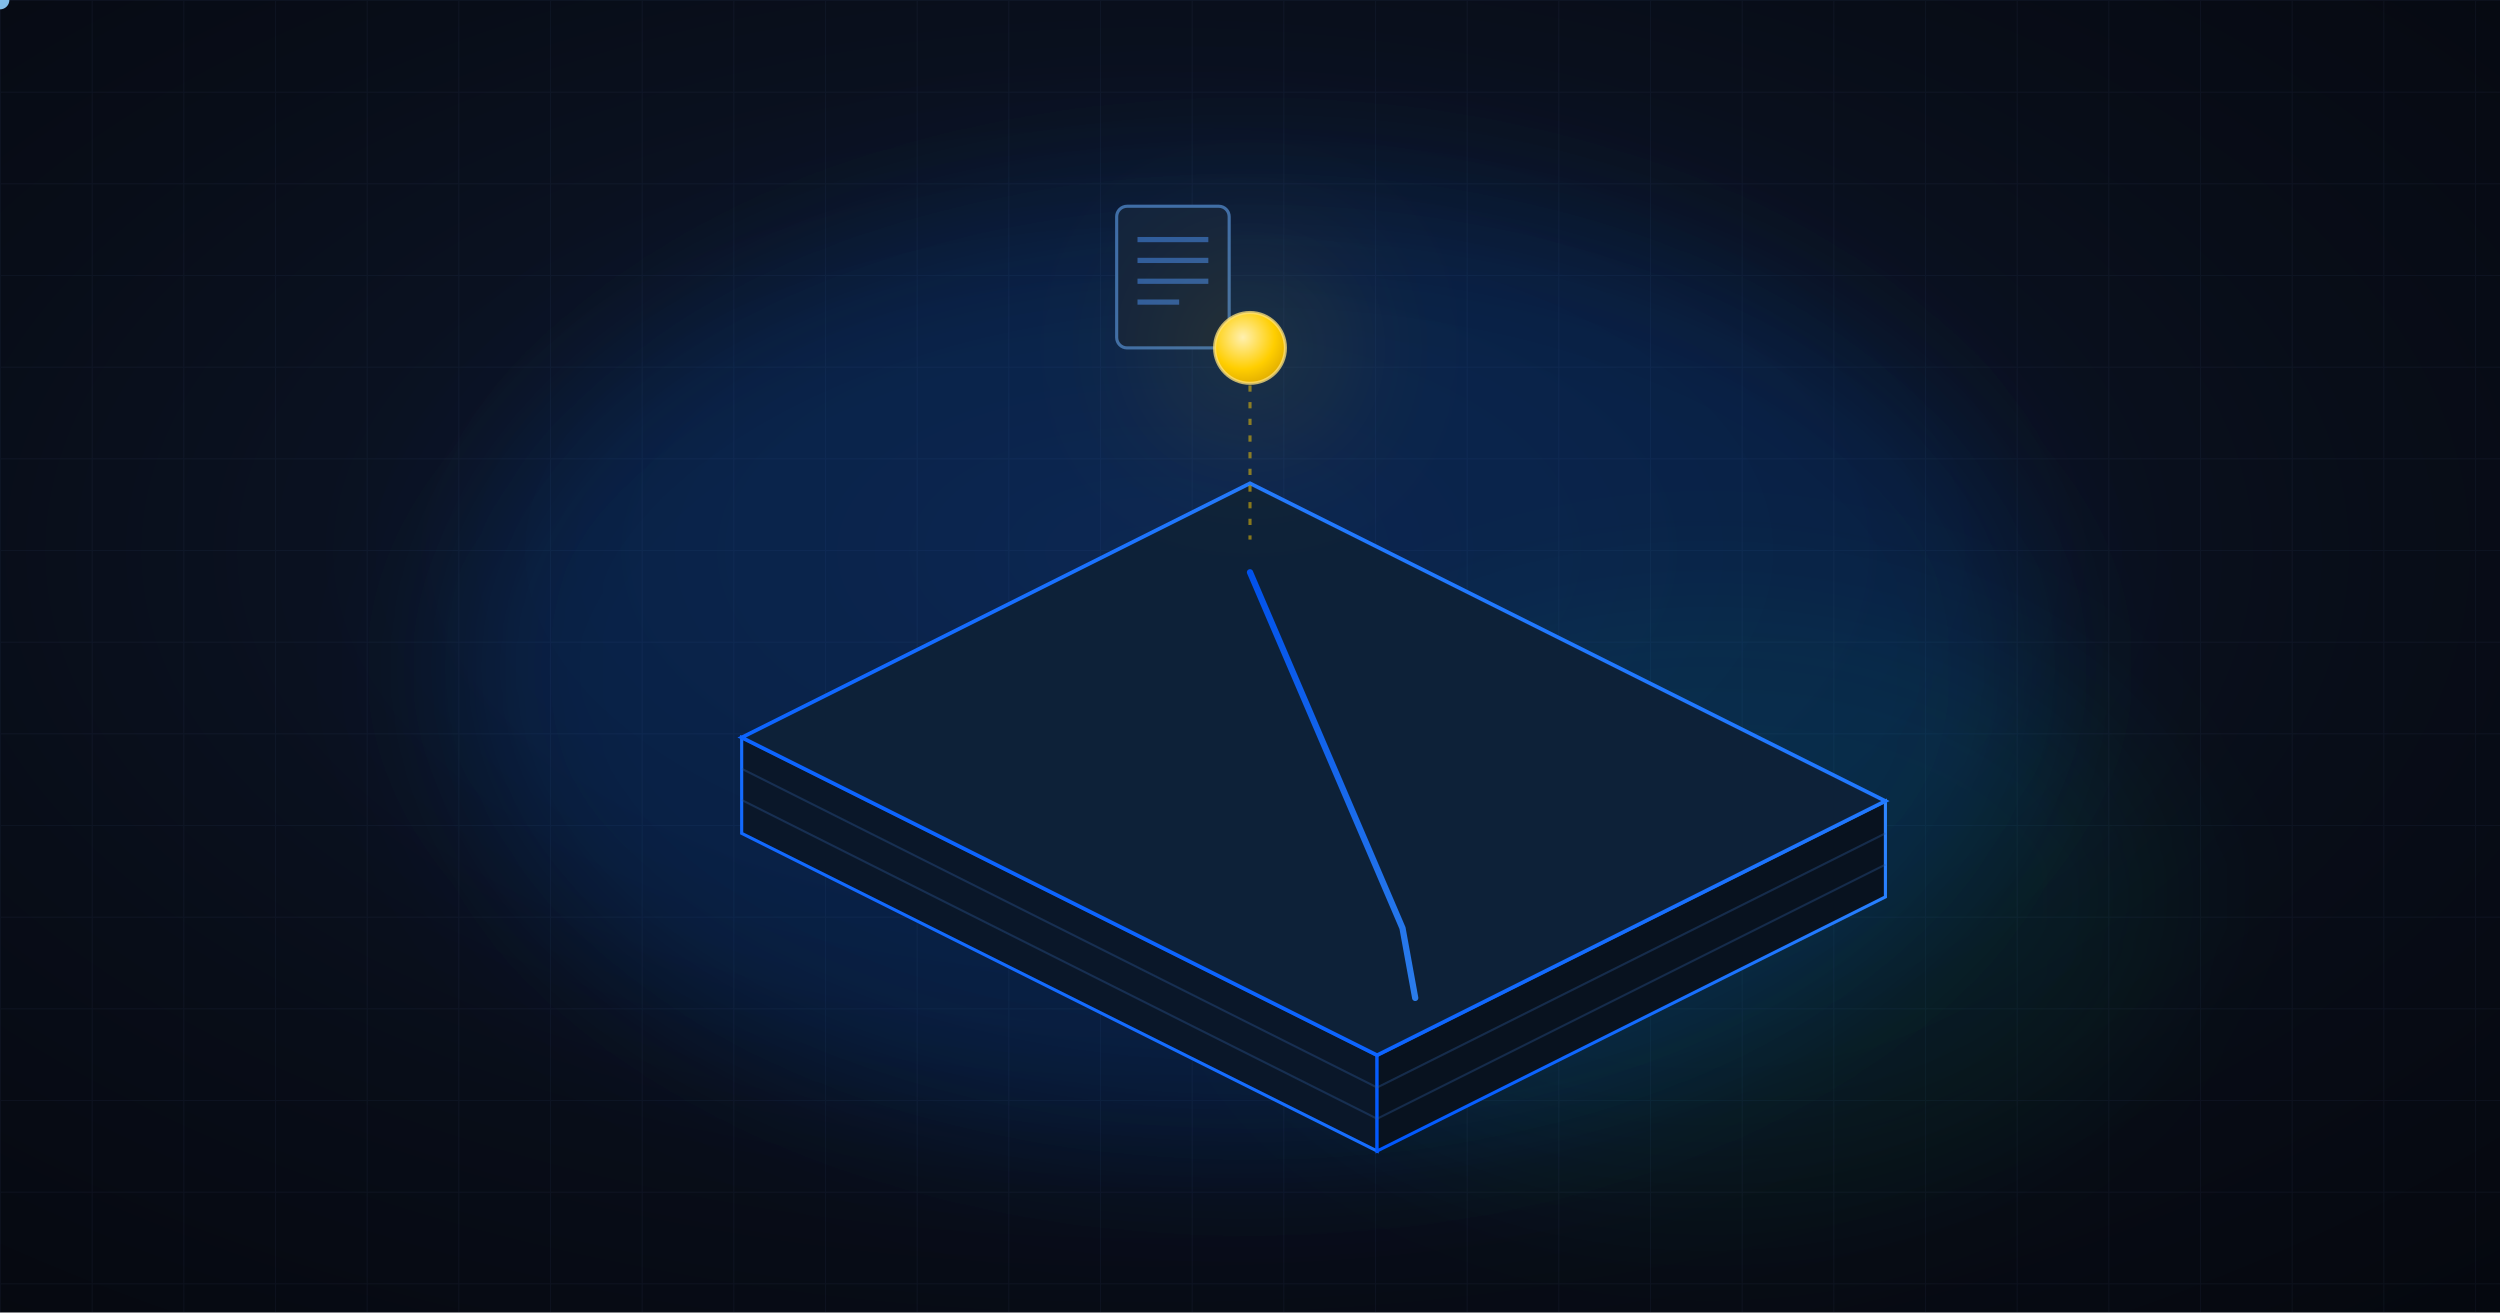
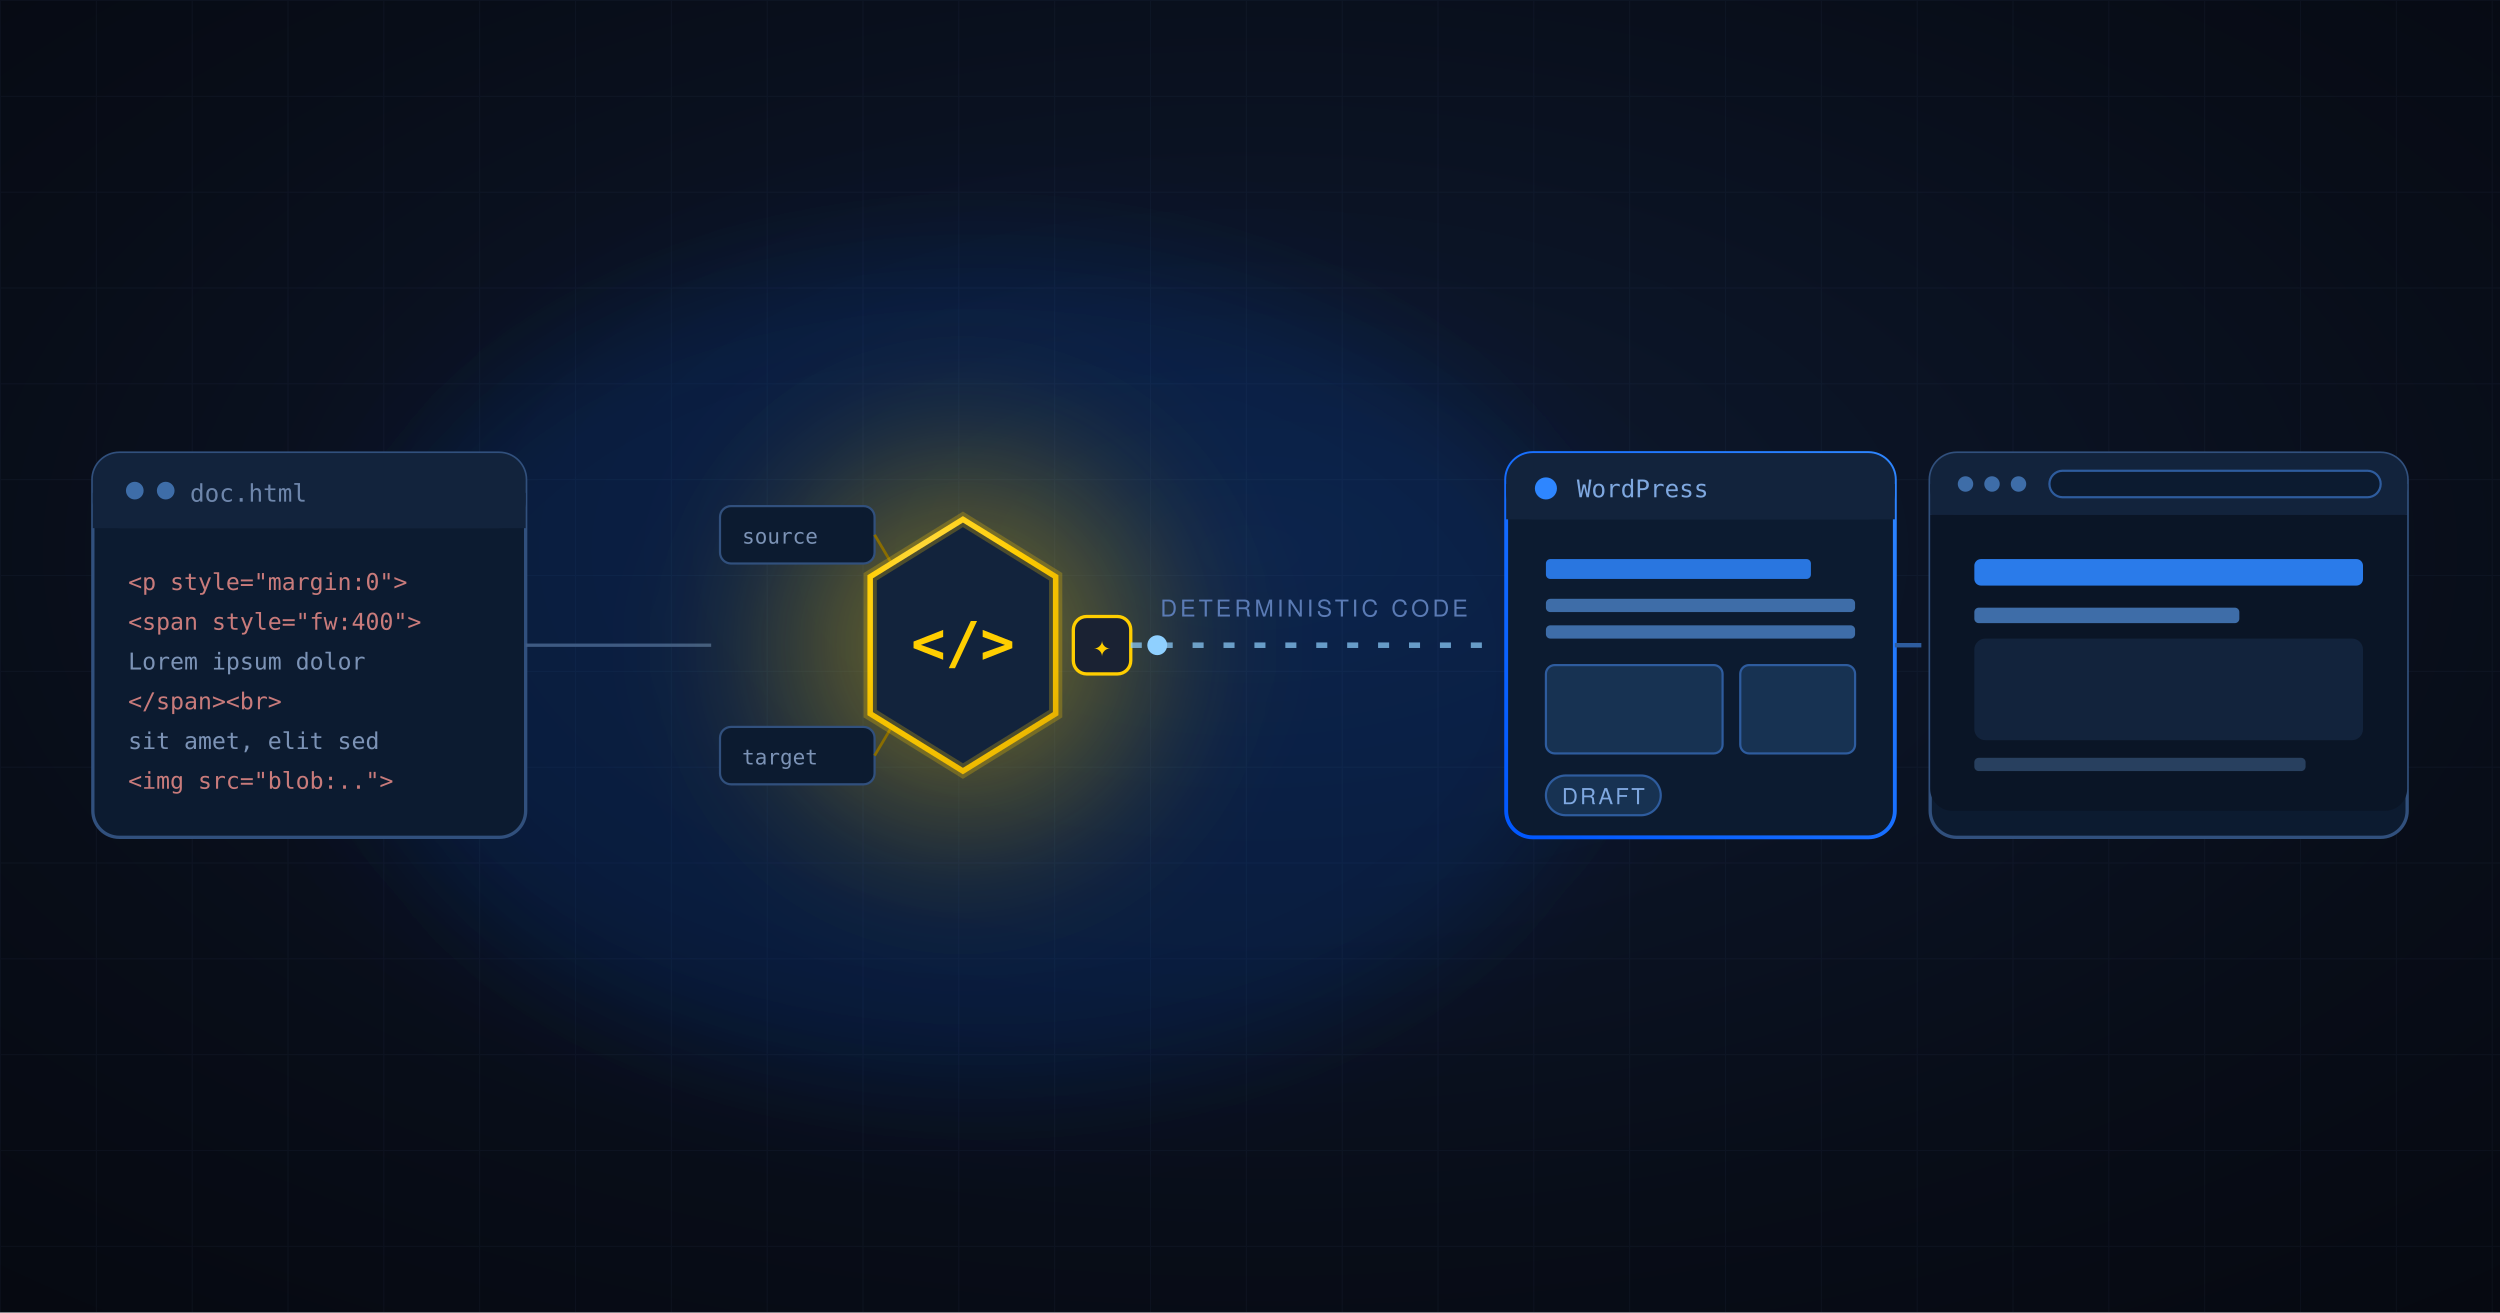
<svg xmlns="http://www.w3.org/2000/svg" viewBox="0 0 1200 630" font-family="Helvetica Neue, Helvetica, Arial, sans-serif">
  <defs>
-     <radialGradient id="bg" cx="0.46" cy="0.42" r="0.9">
+     <radialGradient id="bg" cx="0.5" cy="0.42" r="0.95">
      <stop offset="0" stop-color="#0E1A31" />
      <stop offset="0.55" stop-color="#080D18" />
      <stop offset="1" stop-color="#04060B" />
    </radialGradient>
    <linearGradient id="edgeBlue" x1="0" y1="1" x2="1" y2="0">
      <stop offset="0" stop-color="#0057FF" />
      <stop offset="1" stop-color="#2E86FF" />
    </linearGradient>
-     <linearGradient id="rail" x1="0" y1="0" x2="1" y2="1">
-       <stop offset="0" stop-color="#0057FF" />
+     <linearGradient id="rail" x1="0" y1="0" x2="1" y2="0">
+       <stop offset="0" stop-color="#2E86FF" />
      <stop offset="1" stop-color="#2E86FF" />
    </linearGradient>
-     <radialGradient id="orb" cx="0.4" cy="0.35" r="0.75">
+     <radialGradient id="amber" cx="0.4" cy="0.34" r="0.8">
      <stop offset="0" stop-color="#FFF0B0" />
-       <stop offset="0.6" stop-color="#FFCE00" />
+       <stop offset="0.55" stop-color="#FFCE00" />
      <stop offset="1" stop-color="#D9A400" />
    </radialGradient>
-     <pattern id="grid" width="44" height="44" patternUnits="userSpaceOnUse">
-       <path d="M 44 0 L 0 0 0 44" fill="none" stroke="#5B7BB5" stroke-opacity="0.07" stroke-width="1" />
+     <radialGradient id="amberHaze" cx="0.5" cy="0.5" r="0.5">
+       <stop offset="0" stop-color="#FFCE00" stop-opacity="0.5" />
+       <stop offset="1" stop-color="#FFCE00" stop-opacity="0" />
+     </radialGradient>
+     <pattern id="grid" width="46" height="46" patternUnits="userSpaceOnUse">
+       <path d="M 46 0 L 0 0 0 46" fill="none" stroke="#5B7BB5" stroke-opacity="0.06" stroke-width="1" />
    </pattern>
-     <filter id="haze" x="-80%" y="-80%" width="260%" height="260%">
-       <feGaussianBlur stdDeviation="34" />
+     <filter id="soft" x="-60%" y="-60%" width="220%" height="220%">
+       <feGaussianBlur stdDeviation="26" />
    </filter>
+     <clipPath id="win">
+       <rect x="908" y="250" width="216" height="150" rx="10" />
+     </clipPath>
    <style>
-       .nd0 { opacity: 0; animation: pop 6s ease-out infinite; animation-delay: 0.80s; }
-       .nd1 { opacity: 0; animation: pop 6s ease-out infinite; animation-delay: 1.22s; }
-       .nd2 { opacity: 0; animation: pop 6s ease-out infinite; animation-delay: 1.64s; }
-       .nd3 { opacity: 0; animation: pop 6s ease-out infinite; animation-delay: 2.06s; }
-       .nd4 { opacity: 0; animation: pop 6s ease-out infinite; animation-delay: 2.48s; }
-       .nd5 { opacity: 0; animation: pop 6s ease-out infinite; animation-delay: 2.90s; }
-       @keyframes pop { 0%{opacity:0;transform:translateY(-10px)} 4%{opacity:1;transform:translateY(0)} 90%{opacity:1} 96%,100%{opacity:0} }
-       @media (prefers-reduced-motion: reduce){*{animation:none!important}[class^='nd']{opacity:1}}
-       .doc { animation: enter 6s ease-in-out infinite; }
-       @keyframes enter { 0%{opacity:0;transform:translate(563px,104px)} 8%{opacity:1} 20%{transform:translate(563px,122px)} 84%{opacity:1} 94%,100%{opacity:0;transform:translate(563px,122px)} }
-       .draft { opacity: 0; animation: arrive 6s ease-out infinite; animation-delay: 3.6s; }
-       @keyframes arrive { 0%{opacity:0} 6%{opacity:1} 60%{opacity:1} 70%,100%{opacity:0} }
-       .orb { animation: float 4s ease-in-out infinite; transform-box: fill-box; transform-origin: center; }
-       @keyframes float { 0%,100%{transform:translateY(0)} 50%{transform:translateY(-6px)} }
-       @media (prefers-reduced-motion: reduce){.doc{opacity:1}.draft{opacity:1}.orb{animation:none}}
+       .flow { stroke-dasharray: 5 9; animation: dash 1.4s linear infinite; }
+       @keyframes dash { to { stroke-dashoffset: -28; } }
+       .pulse { animation: run 3.4s ease-in-out infinite; }
+       @keyframes run { 0%{opacity:0;transform:translateX(0)} 8%{opacity:1} 92%{opacity:1} 100%{opacity:0;transform:translateX(430px)} }
+       .breathe { animation: br 3s ease-in-out infinite; transform-box: fill-box; transform-origin: center; }
+       @keyframes br { 0%,100%{opacity:.85;transform:scale(1)} 50%{opacity:1;transform:scale(1.05)} }
+       @media (prefers-reduced-motion: reduce){ .flow{animation:none} .pulse{opacity:1;animation:none} .breathe{animation:none} }
    </style>
  </defs>
  <rect width="1200" height="630" fill="url(#bg)" />
  <rect width="1200" height="630" fill="url(#grid)" />
-   <ellipse cx="600" cy="320" rx="380" ry="230" fill="#0B6BFF" fill-opacity="0.16" filter="url(#haze)" />
-   <ellipse cx="820" cy="430" rx="220" ry="140" fill="#07EF9C" fill-opacity="0.06" filter="url(#haze)" />
-   <polygon points="356.0,354.0 661.0,506.5 661.0,552.5 356.0,400.0" fill="#0A1729" stroke="url(#edgeBlue)" stroke-width="1.5" />
-   <polygon points="661.0,506.5 905.0,384.5 905.0,430.5 661.0,552.5" fill="#08121F" stroke="url(#edgeBlue)" stroke-width="1.5" />
-   <polygon points="600.0,232.0 905.0,384.5 661.0,506.5 356.0,354.0" fill="#0D2138" stroke="url(#edgeBlue)" stroke-width="1.8" />
-   <path d="M 356 369 L 661 522 L 905 400" fill="none" stroke="#2E5C9E" stroke-opacity="0.35" stroke-width="1" />
-   <path d="M 356 384 L 661 537 L 905 415" fill="none" stroke="#2E5C9E" stroke-opacity="0.35" stroke-width="1" />
-   <path d="M 600.0 274.7 L 618.3 317.4 L 636.6 360.1 L 654.9 402.8 L 673.2 445.5 L 679.3 479.0" fill="none" stroke="url(#rail)" stroke-width="3" stroke-linecap="round" stroke-linejoin="round" opacity="0.9" />
-   <circle r="4.5" fill="#8FD0FF" opacity="0.9">
-     <animateMotion dur="4.2s" repeatCount="indefinite" path="M 600.0 274.7 L 618.3 317.4 L 636.6 360.1 L 654.9 402.8 L 673.2 445.5 L 679.3 479.0" />
-   </circle>
-   <g class="nd0">
-     <polygon points="585.0,260.7 600.0,268.7 600.0,282.7 585.0,274.7" fill="#13386B" />
-     <polygon points="600.0,268.7 615.0,260.7 615.0,274.7 600.0,282.7" fill="#0C2342" />
-     <polygon points="600.0,252.7 615.0,260.7 600.0,268.7 585.0,260.7" fill="#2E86FF" />
-   </g>
-   <g class="nd1">
-     <polygon points="603.3,303.4 618.3,311.4 618.3,325.4 603.3,317.4" fill="#13386B" />
-     <polygon points="618.3,311.4 633.3,303.4 633.3,317.4 618.3,325.4" fill="#0C2342" />
-     <polygon points="618.3,295.4 633.3,303.4 618.3,311.4 603.3,303.4" fill="#2E86FF" />
-   </g>
-   <g class="nd2">
-     <polygon points="621.6,346.1 636.6,354.1 636.6,368.1 621.6,360.1" fill="#13386B" />
-     <polygon points="636.6,354.1 651.6,346.1 651.6,360.1 636.6,368.1" fill="#0C2342" />
-     <polygon points="636.6,338.1 651.6,346.1 636.6,354.1 621.6,346.1" fill="#2E86FF" />
-   </g>
-   <g class="nd3">
-     <polygon points="639.9,388.8 654.9,396.8 654.9,410.8 639.9,402.8" fill="#13386B" />
-     <polygon points="654.9,396.8 669.9,388.8 669.9,402.8 654.9,410.8" fill="#0C2342" />
-     <polygon points="654.9,380.8 669.9,388.8 654.9,396.8 639.9,388.8" fill="#2E86FF" />
-   </g>
-   <g class="nd4">
-     <polygon points="658.2,431.5 673.2,439.5 673.2,453.5 658.2,445.5" fill="#13386B" />
-     <polygon points="673.2,439.5 688.2,431.5 688.2,445.5 673.2,453.5" fill="#0C2342" />
-     <polygon points="673.2,423.5 688.2,431.5 673.2,439.5 658.2,431.5" fill="#2E86FF" />
-   </g>
-   <g class="nd5">
-     <polygon points="664.3,465.0 679.3,473.0 679.3,487.0 664.3,479.0" fill="#13386B" />
-     <polygon points="679.3,473.0 694.3,465.0 694.3,479.0 679.3,487.0" fill="#0C2342" />
-     <polygon points="679.3,457.0 694.3,465.0 679.3,473.0 664.3,465.0" fill="#2E86FF" />
-   </g>
-   <g class="doc" transform="translate(563 134)">
-     <rect x="-27" y="-35" width="54" height="68" rx="5" fill="#12233C" stroke="#3E6DA8" stroke-width="1.5" />
-     <line x1="-17" y1="-19" x2="17" y2="-19" stroke="#2E5C9E" stroke-width="2.5" />
-     <line x1="-17" y1="-9" x2="17" y2="-9" stroke="#2E5C9E" stroke-width="2.5" />
-     <line x1="-17" y1="1" x2="17" y2="1" stroke="#2E5C9E" stroke-width="2.5" />
-     <line x1="-17" y1="11" x2="3" y2="11" stroke="#2E5C9E" stroke-width="2.5" />
-   </g>
-   <g class="draft" transform="translate(692 449)">
-     <rect x="-30" y="-36" width="60" height="72" rx="6" fill="#0B1E3A" stroke="url(#edgeBlue)" stroke-width="2" />
-     <line x1="-18" y1="-20" x2="18" y2="-20" stroke="#2E86FF" stroke-width="2.5" />
-     <line x1="-18" y1="-9" x2="18" y2="-9" stroke="#2E86FF" stroke-width="2.5" />
-     <line x1="-18" y1="2" x2="18" y2="2" stroke="#2E86FF" stroke-width="2.5" />
-     <line x1="-18" y1="13" x2="6" y2="13" stroke="#2E86FF" stroke-width="2.5" />
-   </g>
-   <g class="orb">
-     <circle cx="600" cy="167" r="40" fill="#FFCE00" opacity="0.13" filter="url(#haze)" />
-     <line x1="600" y1="185" x2="600" y2="259" stroke="#FFCE00" stroke-width="1.5" stroke-dasharray="3 5" opacity="0.5" />
-     <circle cx="600" cy="167" r="17" fill="url(#orb)" />
-     <circle cx="600" cy="167" r="17" fill="none" stroke="#FFE27A" stroke-width="1.5" opacity="0.75" />
+   <ellipse cx="470" cy="320" rx="300" ry="200" fill="#0B6BFF" fill-opacity="0.13" filter="url(#soft)" />
+   <g transform="translate(600 315) scale(1.06) translate(-600 -330)">
+     <g>
+       <rect x="76" y="238" width="196" height="174" rx="12" fill="#0C1B30" stroke="#31507D" stroke-width="1.5" />
+       <rect x="76" y="238" width="196" height="34" rx="12" fill="#12233C" />
+       <rect x="76" y="256" width="196" height="16" fill="#12233C" />
+       <circle cx="95" cy="255" r="4" fill="#3E6DA8" />
+       <circle cx="109" cy="255" r="4" fill="#3E6DA8" />
+       <text x="120" y="260" font-size="11" fill="#6E86AB" class="mono" font-family="ui-monospace,Menlo,Consolas,monospace">doc.html</text>
+       <g font-family="ui-monospace,Menlo,Consolas,monospace" font-size="10.5">
+         <text x="92" y="300" fill="#C97B7B">&lt;p style="margin:0"&gt;</text>
+         <text x="92" y="318" fill="#C97B7B">&lt;span style="fw:400"&gt;</text>
+         <text x="92" y="336" fill="#7C93B6">Lorem ipsum dolor</text>
+         <text x="92" y="354" fill="#C97B7B">&lt;/span&gt;&lt;br&gt;</text>
+         <text x="92" y="372" fill="#7C93B6">sit amet, elit sed</text>
+         <text x="92" y="390" fill="#C97B7B">&lt;img src="blob:.."&gt;</text>
+       </g>
+     </g>
+     <line x1="272" y1="325" x2="356" y2="325" stroke="#3E5A82" stroke-width="1.5" />
+     <g>
+       <circle cx="470" cy="325" r="120" fill="url(#amberHaze)" filter="url(#soft)" />
+       <g font-family="ui-monospace,Menlo,Consolas,monospace" font-size="9.5">
+         <rect x="360" y="262" width="70" height="26" rx="5" fill="#0C1B30" stroke="#31507D" stroke-width="1" />
+         <text x="370" y="279" fill="#7C93B6">source</text>
+         <rect x="360" y="362" width="70" height="26" rx="5" fill="#0C1B30" stroke="#31507D" stroke-width="1" />
+         <text x="370" y="379" fill="#7C93B6">target</text>
+         <line x1="430" y1="275" x2="452" y2="312" stroke="#8A6D00" stroke-width="1.25" />
+         <line x1="430" y1="375" x2="452" y2="338" stroke="#8A6D00" stroke-width="1.25" />
+       </g>
+       <g class="breathe">
+         <path d="M470 268 L512 294 L512 356 L470 382 L428 356 L428 294 Z" fill="#12233C" stroke="url(#amber)" stroke-width="2.5" />
+         <path d="M470 268 L512 294 L512 356 L470 382 L428 356 L428 294 Z" fill="none" stroke="#FFCE00" stroke-opacity="0.25" stroke-width="6" />
+         <text x="470" y="333" font-size="26" font-weight="700" fill="#FFCE00" text-anchor="middle" font-family="ui-monospace,Menlo,Consolas,monospace">&lt;/&gt;</text>
+       </g>
+       <rect x="520" y="312" width="26" height="26" rx="6" fill="#1A2233" stroke="#FFCE00" stroke-width="1.5" />
+       <text x="533" y="330" font-size="13" fill="#FFCE00" text-anchor="middle" font-family="ui-monospace,Menlo,Consolas,monospace">✦</text>
+     </g>
+     <g>
+       <line x1="546" y1="325" x2="712" y2="325" stroke="url(#rail)" stroke-width="2.5" />
+       <line x1="546" y1="325" x2="712" y2="325" stroke="#8FD0FF" stroke-width="2.5" class="flow" opacity="0.7" />
+       <circle cx="558" cy="325" r="4.5" fill="#8FD0FF" class="pulse" />
+       <text x="629" y="312" font-size="10.5" fill="#5B7BB5" text-anchor="middle" letter-spacing="1.5">DETERMINISTIC CODE</text>
+     </g>
+     <g>
+       <rect x="716" y="238" width="176" height="174" rx="12" fill="#0C1B30" stroke="url(#edgeBlue)" stroke-width="1.75" />
+       <rect x="716" y="238" width="176" height="30" rx="12" fill="#12233C" />
+       <rect x="716" y="252" width="176" height="16" fill="#12233C" />
+       <circle cx="734" cy="254" r="5" fill="#2E86FF" />
+       <text x="748" y="258" font-size="11" fill="#7FA8E0" class="mono" font-family="ui-monospace,Menlo,Consolas,monospace">WordPress</text>
+       <rect x="734" y="286" width="120" height="9" rx="2" fill="#2E86FF" opacity="0.85" />
+       <rect x="734" y="304" width="140" height="6" rx="2" fill="#3E6DA8" />
+       <rect x="734" y="316" width="140" height="6" rx="2" fill="#3E6DA8" />
+       <rect x="734" y="334" width="80" height="40" rx="4" fill="#173252" stroke="#2E5C9E" stroke-width="1" />
+       <rect x="822" y="334" width="52" height="40" rx="4" fill="#173252" stroke="#2E5C9E" stroke-width="1" />
+       <rect x="734" y="384" width="52" height="18" rx="9" fill="#173252" stroke="#2E5C9E" stroke-width="1" />
+       <text x="760" y="397" font-size="10" fill="#7FA8E0" text-anchor="middle" letter-spacing="1">DRAFT</text>
+     </g>
+     <line x1="892" y1="325" x2="904" y2="325" stroke="#2E5C9E" stroke-width="2" />
+     <g>
+       <rect x="908" y="238" width="216" height="174" rx="12" fill="#0C1B30" stroke="#31507D" stroke-width="1.5" />
+       <rect x="908" y="238" width="216" height="28" rx="12" fill="#12233C" />
+       <rect x="908" y="252" width="216" height="14" fill="#12233C" />
+       <circle cx="924" cy="252" r="3.5" fill="#3E6DA8" />
+       <circle cx="936" cy="252" r="3.5" fill="#3E6DA8" />
+       <circle cx="948" cy="252" r="3.5" fill="#3E6DA8" />
+       <rect x="962" y="246" width="150" height="12" rx="6" fill="#0C1B30" stroke="#2E5C9E" stroke-width="1" />
+       <g clip-path="url(#win)">
+         <rect x="908" y="266" width="216" height="134" fill="#0A1526" />
+         <rect x="928" y="286" width="176" height="12" rx="3" fill="#2E86FF" opacity="0.9" />
+         <rect x="928" y="308" width="120" height="7" rx="2" fill="#3E6DA8" />
+         <rect x="928" y="322" width="176" height="46" rx="5" fill="#12233C" />
+         <rect x="928" y="376" width="150" height="6" rx="2" fill="#28405f" />
+       </g>
+     </g>
  </g>
</svg>
